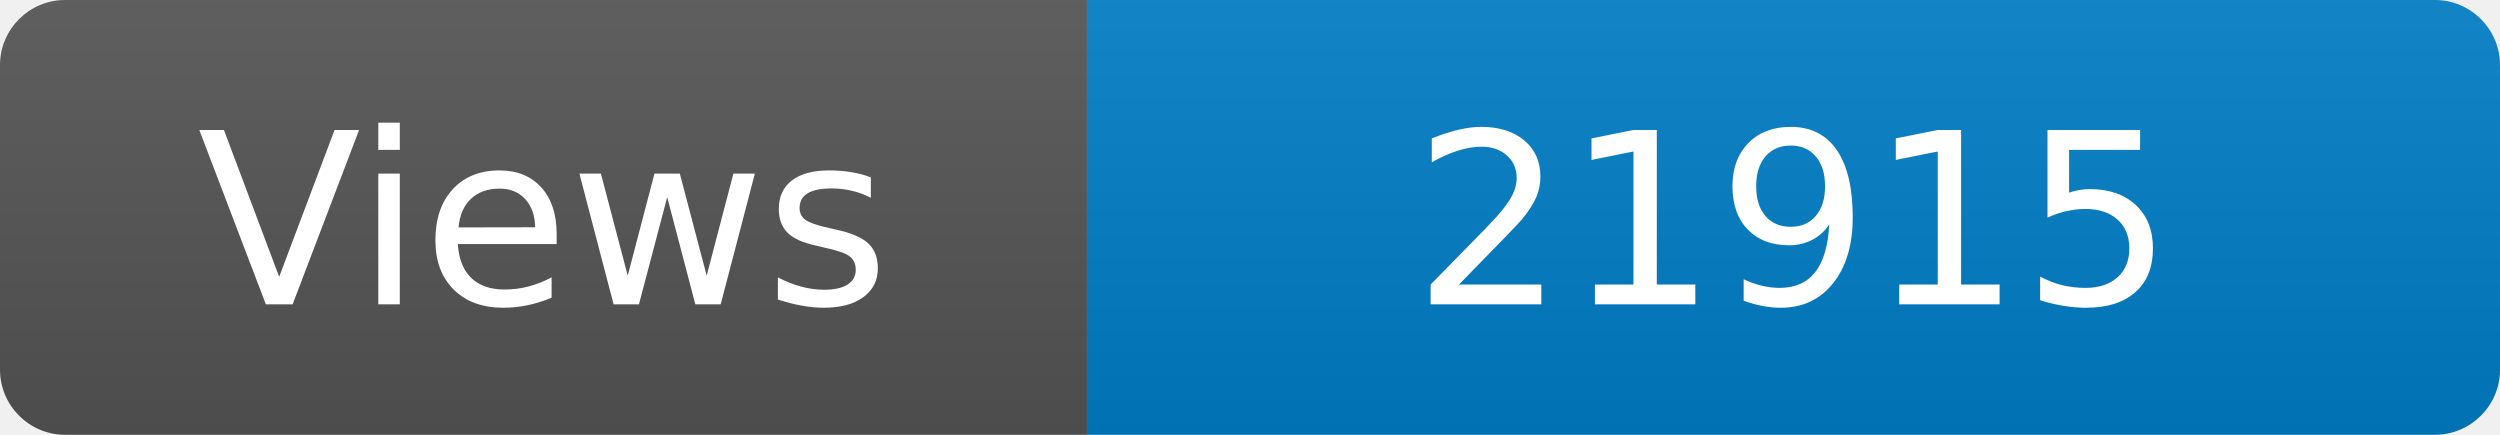
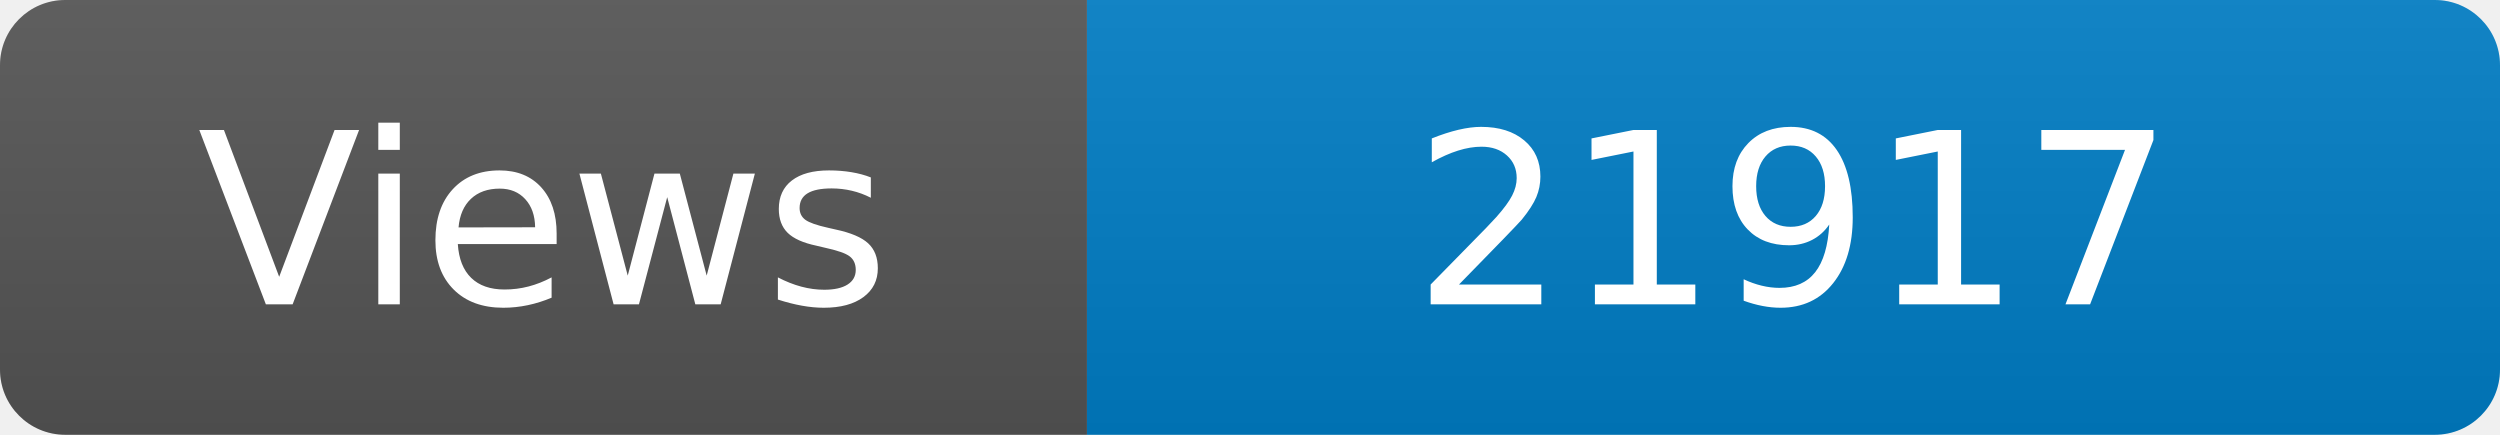
<svg xmlns="http://www.w3.org/2000/svg" width="115" height="20" role="img" aria-label="Maintained?: yes">
  <linearGradient id="s" x2="0" y2="100%">
    <stop offset="0" stop-color="#bbb" stop-opacity=".1" />
    <stop offset="1" stop-opacity=".1" />
  </linearGradient>
  <clipPath id="r">
    <rect width="115" height="20" rx="3" fill="#fff" />
  </clipPath>
  <g clip-path="url(#r)">
    <rect width="50" height="20" fill="#555" />
    <rect x="50" width="160" height="20" fill="#007ec6" />
    <rect width="115" height="20" fill="url(#s)" />
  </g>
  <g fill="#fff" text-anchor="middle" font-family="Verdana,Geneva,DejaVu Sans,sans-serif" font-size="110">
    <text x="250" y="140" transform="scale(.1)" fill="#fff">Views</text>
-     <text x="825" y="140" transform="scale(.1)" fill="#fff">21915</text>
+     <text x="825" y="140" transform="scale(.1)" fill="#fff">21917</text>
  </g>
</svg>
